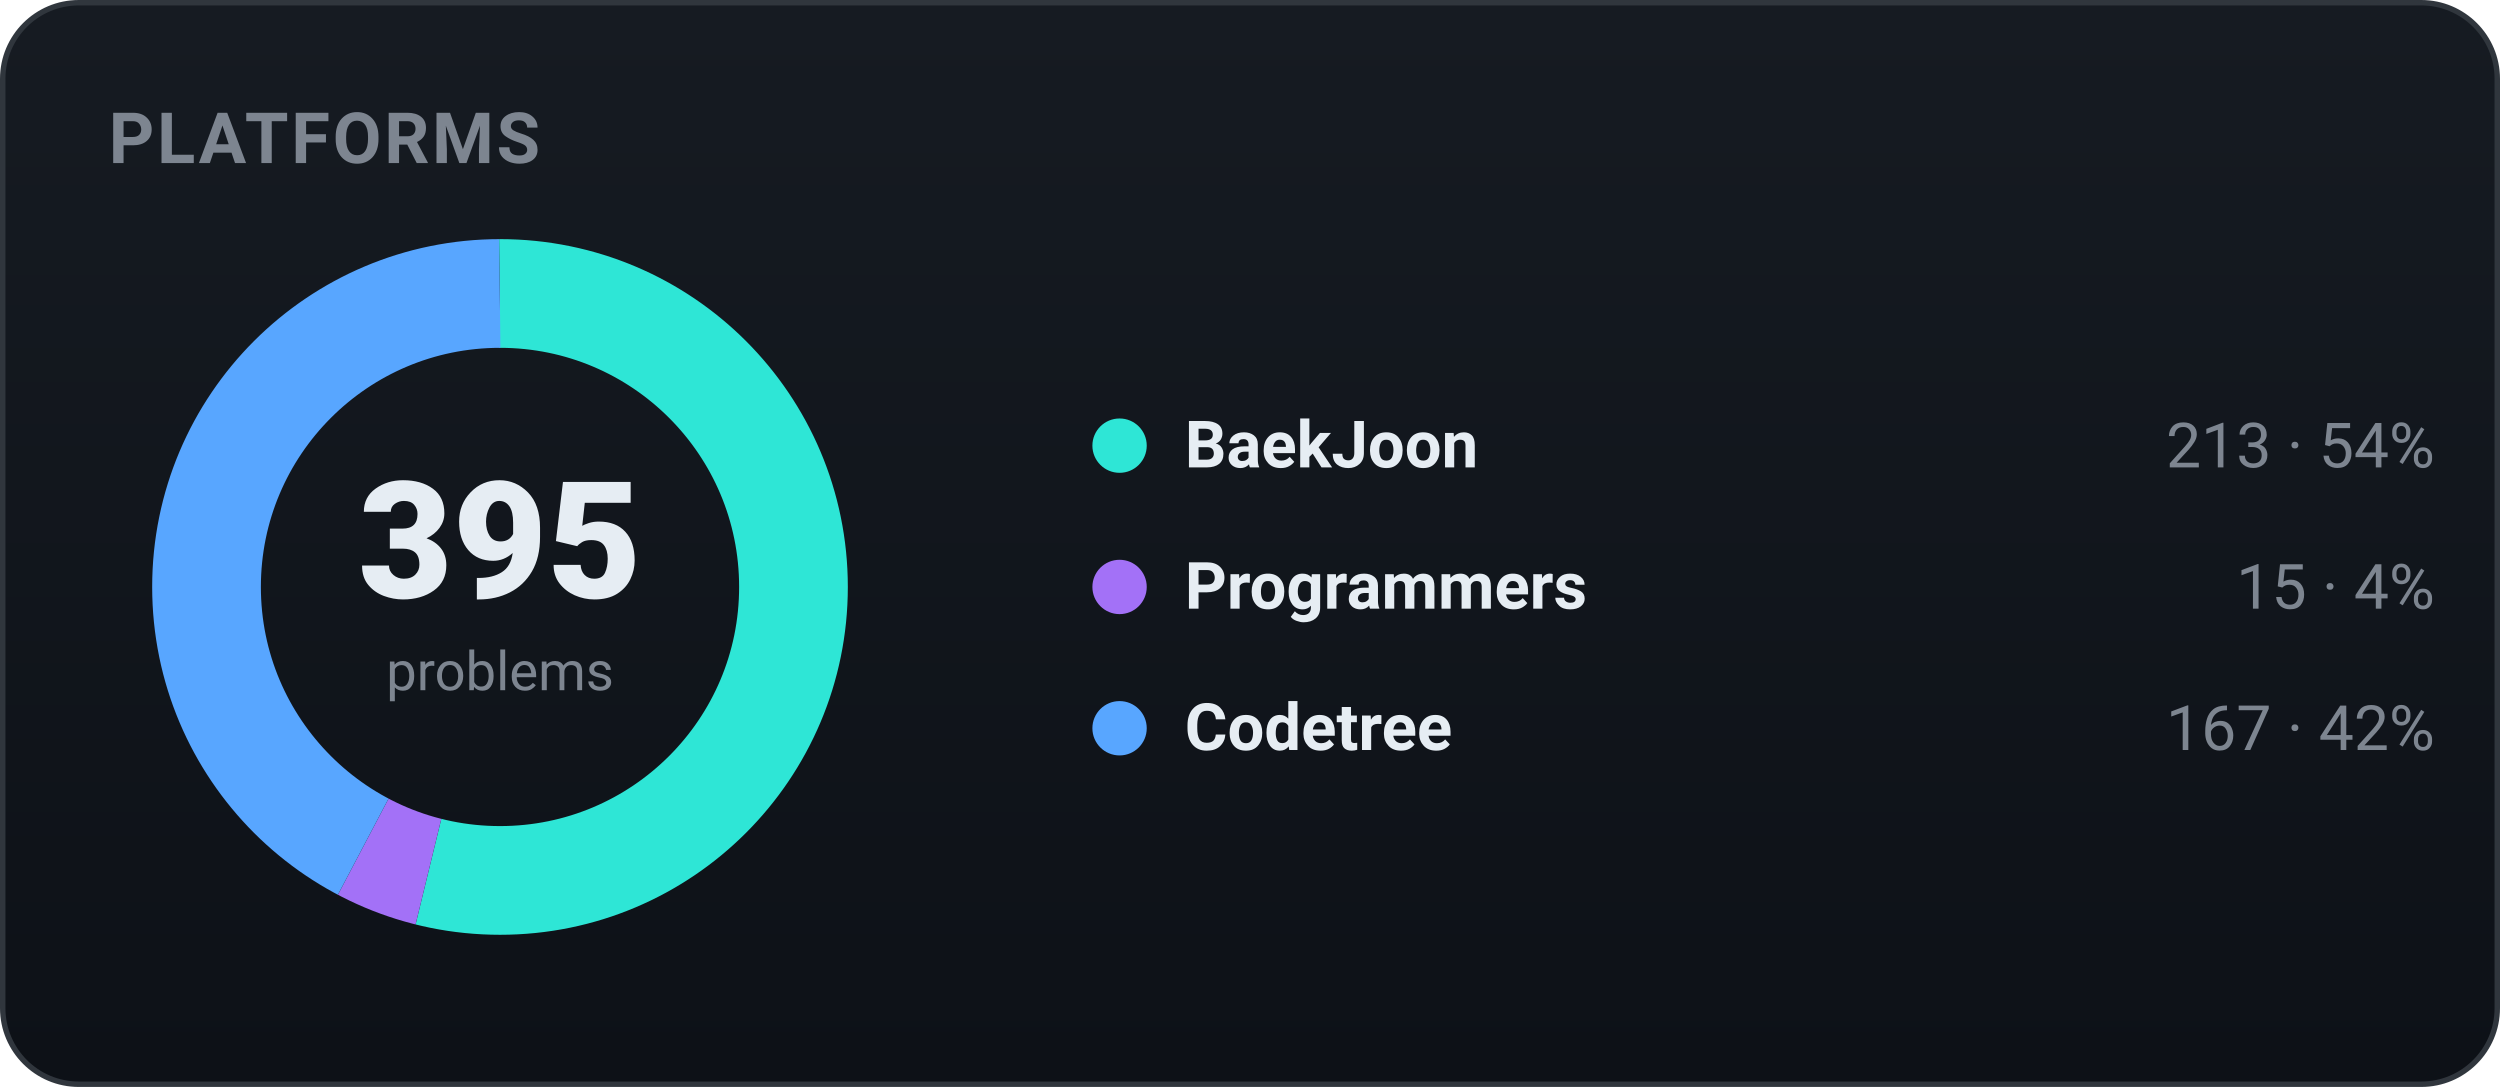
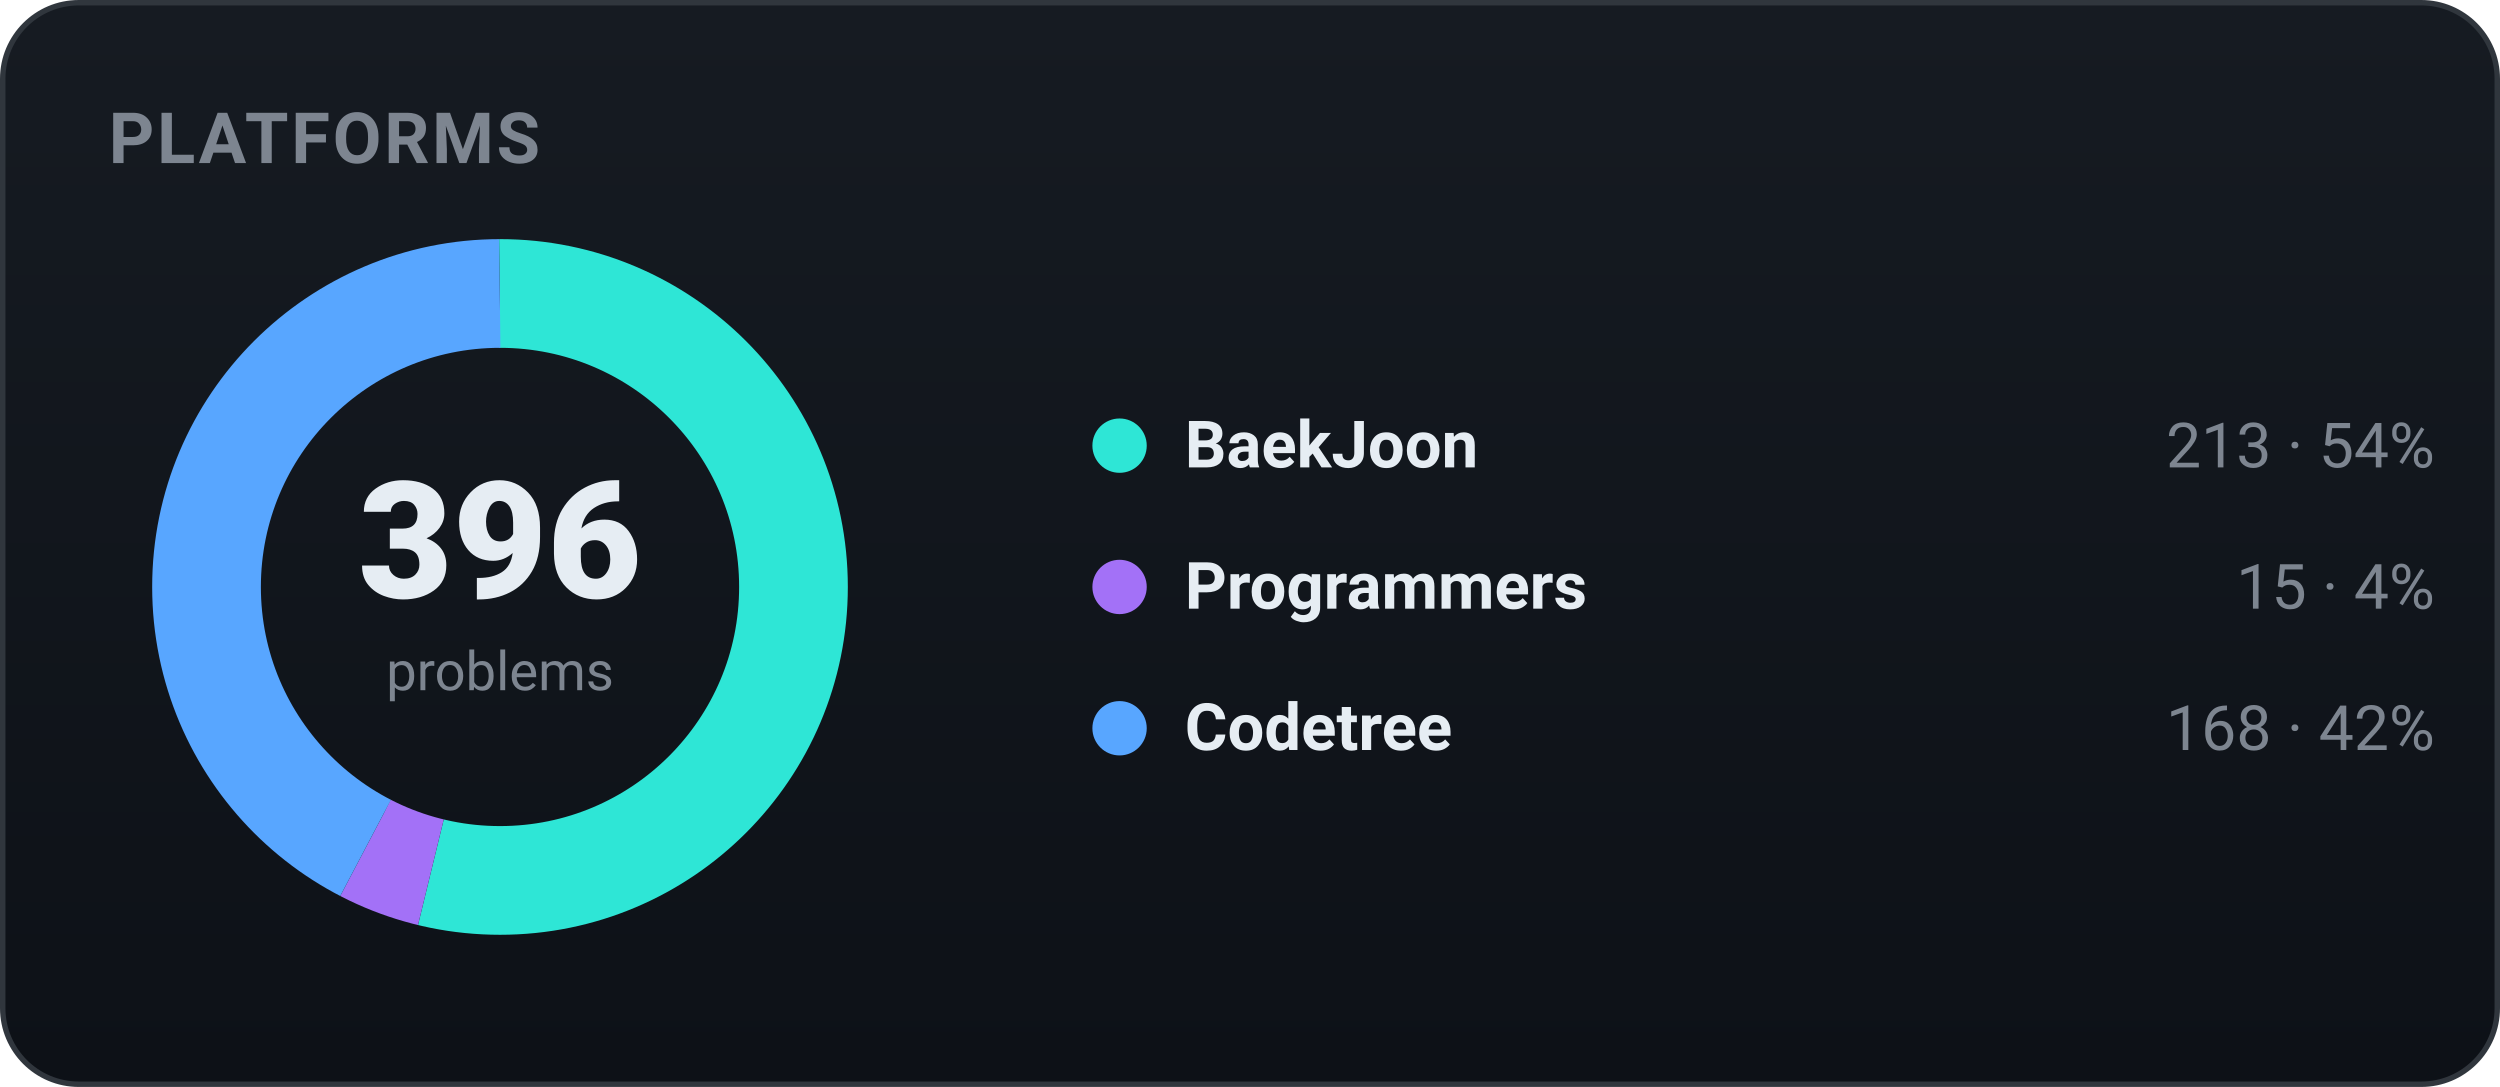
<svg xmlns="http://www.w3.org/2000/svg" width="460" height="200" viewBox="0 0 460 200" role="img" font-family="-apple-system,BlinkMacSystemFont,'Segoe UI',Roboto,'Apple SD Gothic Neo','Malgun Gothic',sans-serif">
  <defs>
    <linearGradient id="bgg" x1="0" y1="0" x2="0" y2="1">
      <stop offset="0" stop-color="#161b22" />
      <stop offset="1" stop-color="#0d1117" />
    </linearGradient>
  </defs>
  <rect x="0.5" y="0.5" width="459" height="199" rx="14" fill="url(#bgg)" stroke="#30363d" />
  <text x="20" y="30" font-family="-apple-system,BlinkMacSystemFont,'Segoe UI',Roboto,'Apple SD Gothic Neo','Malgun Gothic',sans-serif" font-size="13" font-weight="700" fill="#7d8590" letter-spacing="0.5">PLATFORMS</text>
-   <circle cx="92" cy="108" r="54" fill="none" stroke="#2ee6d6" stroke-width="20" stroke-dasharray="182.96 156.33" stroke-dashoffset="-0.00" transform="rotate(-90 92 108)" />
-   <circle cx="92" cy="108" r="54" fill="none" stroke="#a371f7" stroke-width="20" stroke-dasharray="12.88 326.41" stroke-dashoffset="-182.96" transform="rotate(-90 92 108)" />
-   <circle cx="92" cy="108" r="54" fill="none" stroke="#58a6ff" stroke-width="20" stroke-dasharray="143.45 195.84" stroke-dashoffset="-195.84" transform="rotate(-90 92 108)" />
-   <text x="92" y="110" text-anchor="middle" font-size="30" font-weight="800" fill="#e6edf3">395</text>
+   <circle cx="92" cy="108" r="54" fill="none" stroke="#2ee6d6" stroke-width="20" stroke-dasharray="182.50 156.79" stroke-dashoffset="-0.00" transform="rotate(-90 92 108)" />
+   <circle cx="92" cy="108" r="54" fill="none" stroke="#a371f7" stroke-width="20" stroke-dasharray="12.85 326.44" stroke-dashoffset="-182.50" transform="rotate(-90 92 108)" />
+   <circle cx="92" cy="108" r="54" fill="none" stroke="#58a6ff" stroke-width="20" stroke-dasharray="143.94 195.35" stroke-dashoffset="-195.35" transform="rotate(-90 92 108)" />
+   <text x="92" y="110" text-anchor="middle" font-size="30" font-weight="800" fill="#e6edf3">396</text>
  <text x="92" y="127" text-anchor="middle" font-size="10" fill="#7d8590">problems</text>
  <circle cx="206" cy="82" r="5" fill="#2ee6d6" />
  <text x="218" y="86" font-size="12" font-weight="600" fill="#e6edf3">BaekJoon</text>
  <text x="448" y="86" text-anchor="end" font-size="11.5" fill="#7d8590">213 · 54%</text>
  <circle cx="206" cy="108" r="5" fill="#a371f7" />
  <text x="218" y="112" font-size="12" font-weight="600" fill="#e6edf3">Programmers</text>
  <text x="448" y="112" text-anchor="end" font-size="11.5" fill="#7d8590">15 · 4%</text>
  <circle cx="206" cy="134" r="5" fill="#58a6ff" />
  <text x="218" y="138" font-size="12" font-weight="600" fill="#e6edf3">Codetree</text>
-   <text x="448" y="138" text-anchor="end" font-size="11.5" fill="#7d8590">167 · 42%</text>
+   <text x="448" y="138" text-anchor="end" font-size="11.5" fill="#7d8590">168 · 42%</text>
</svg>
